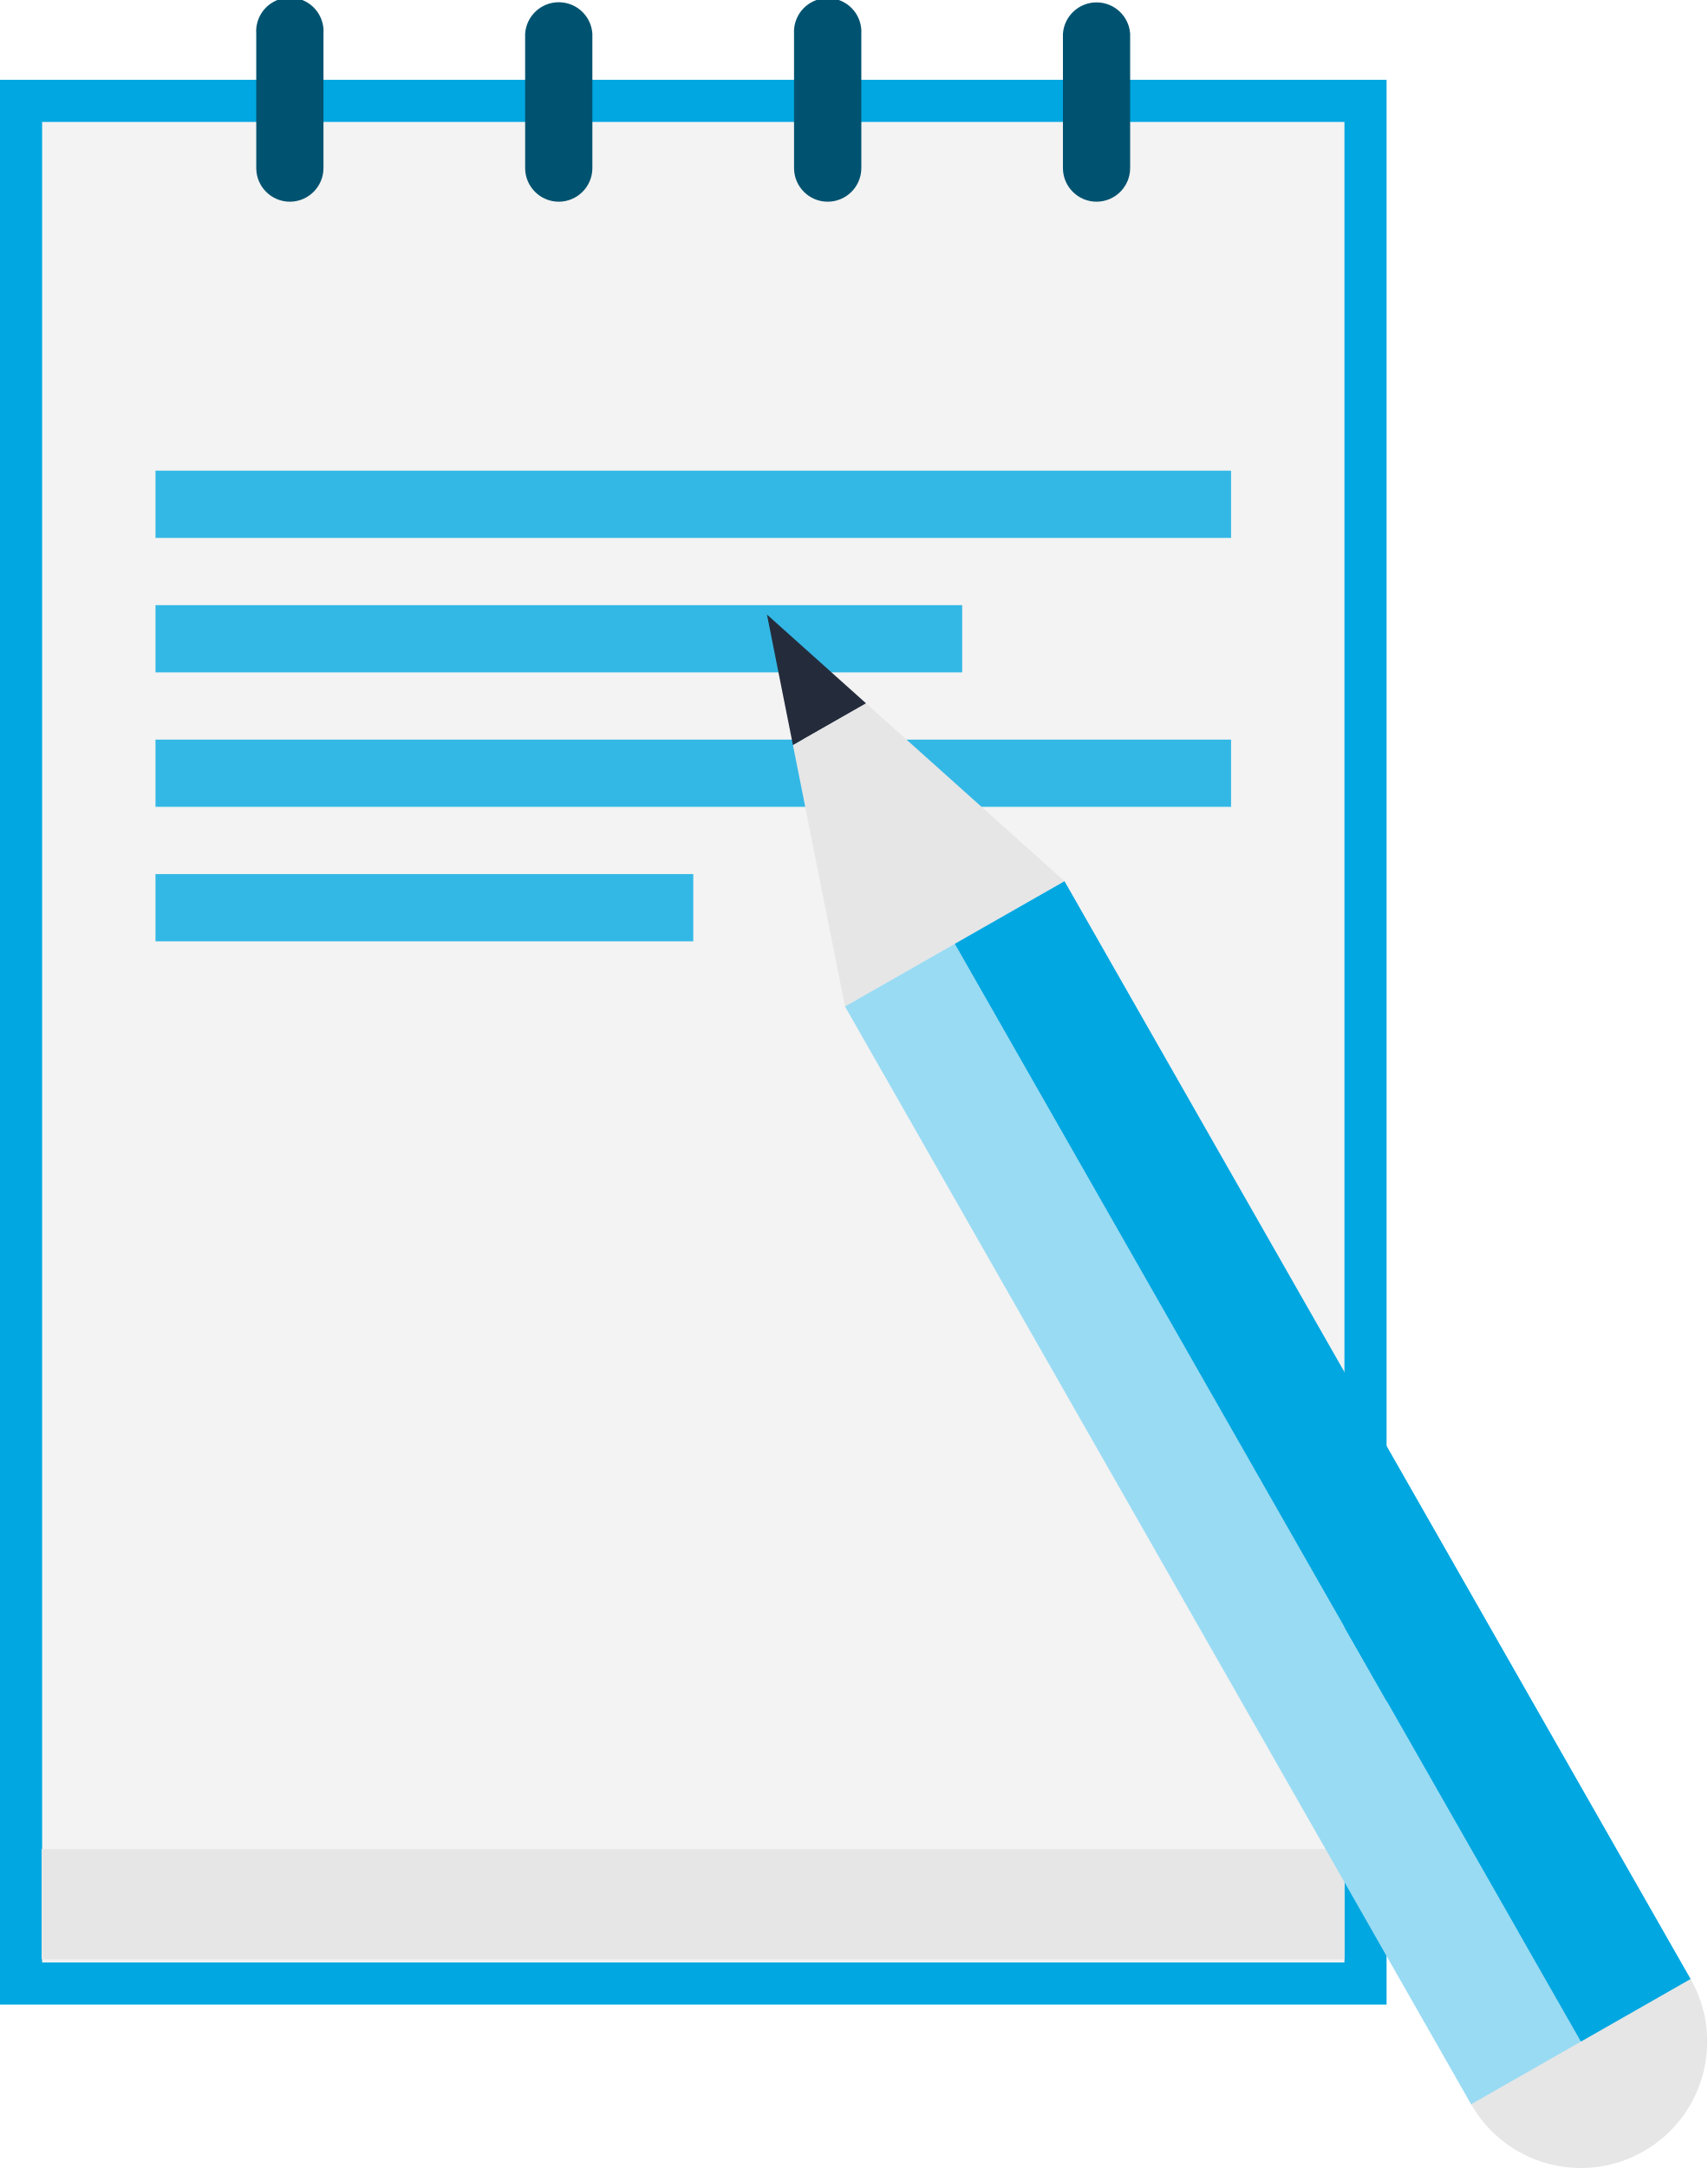
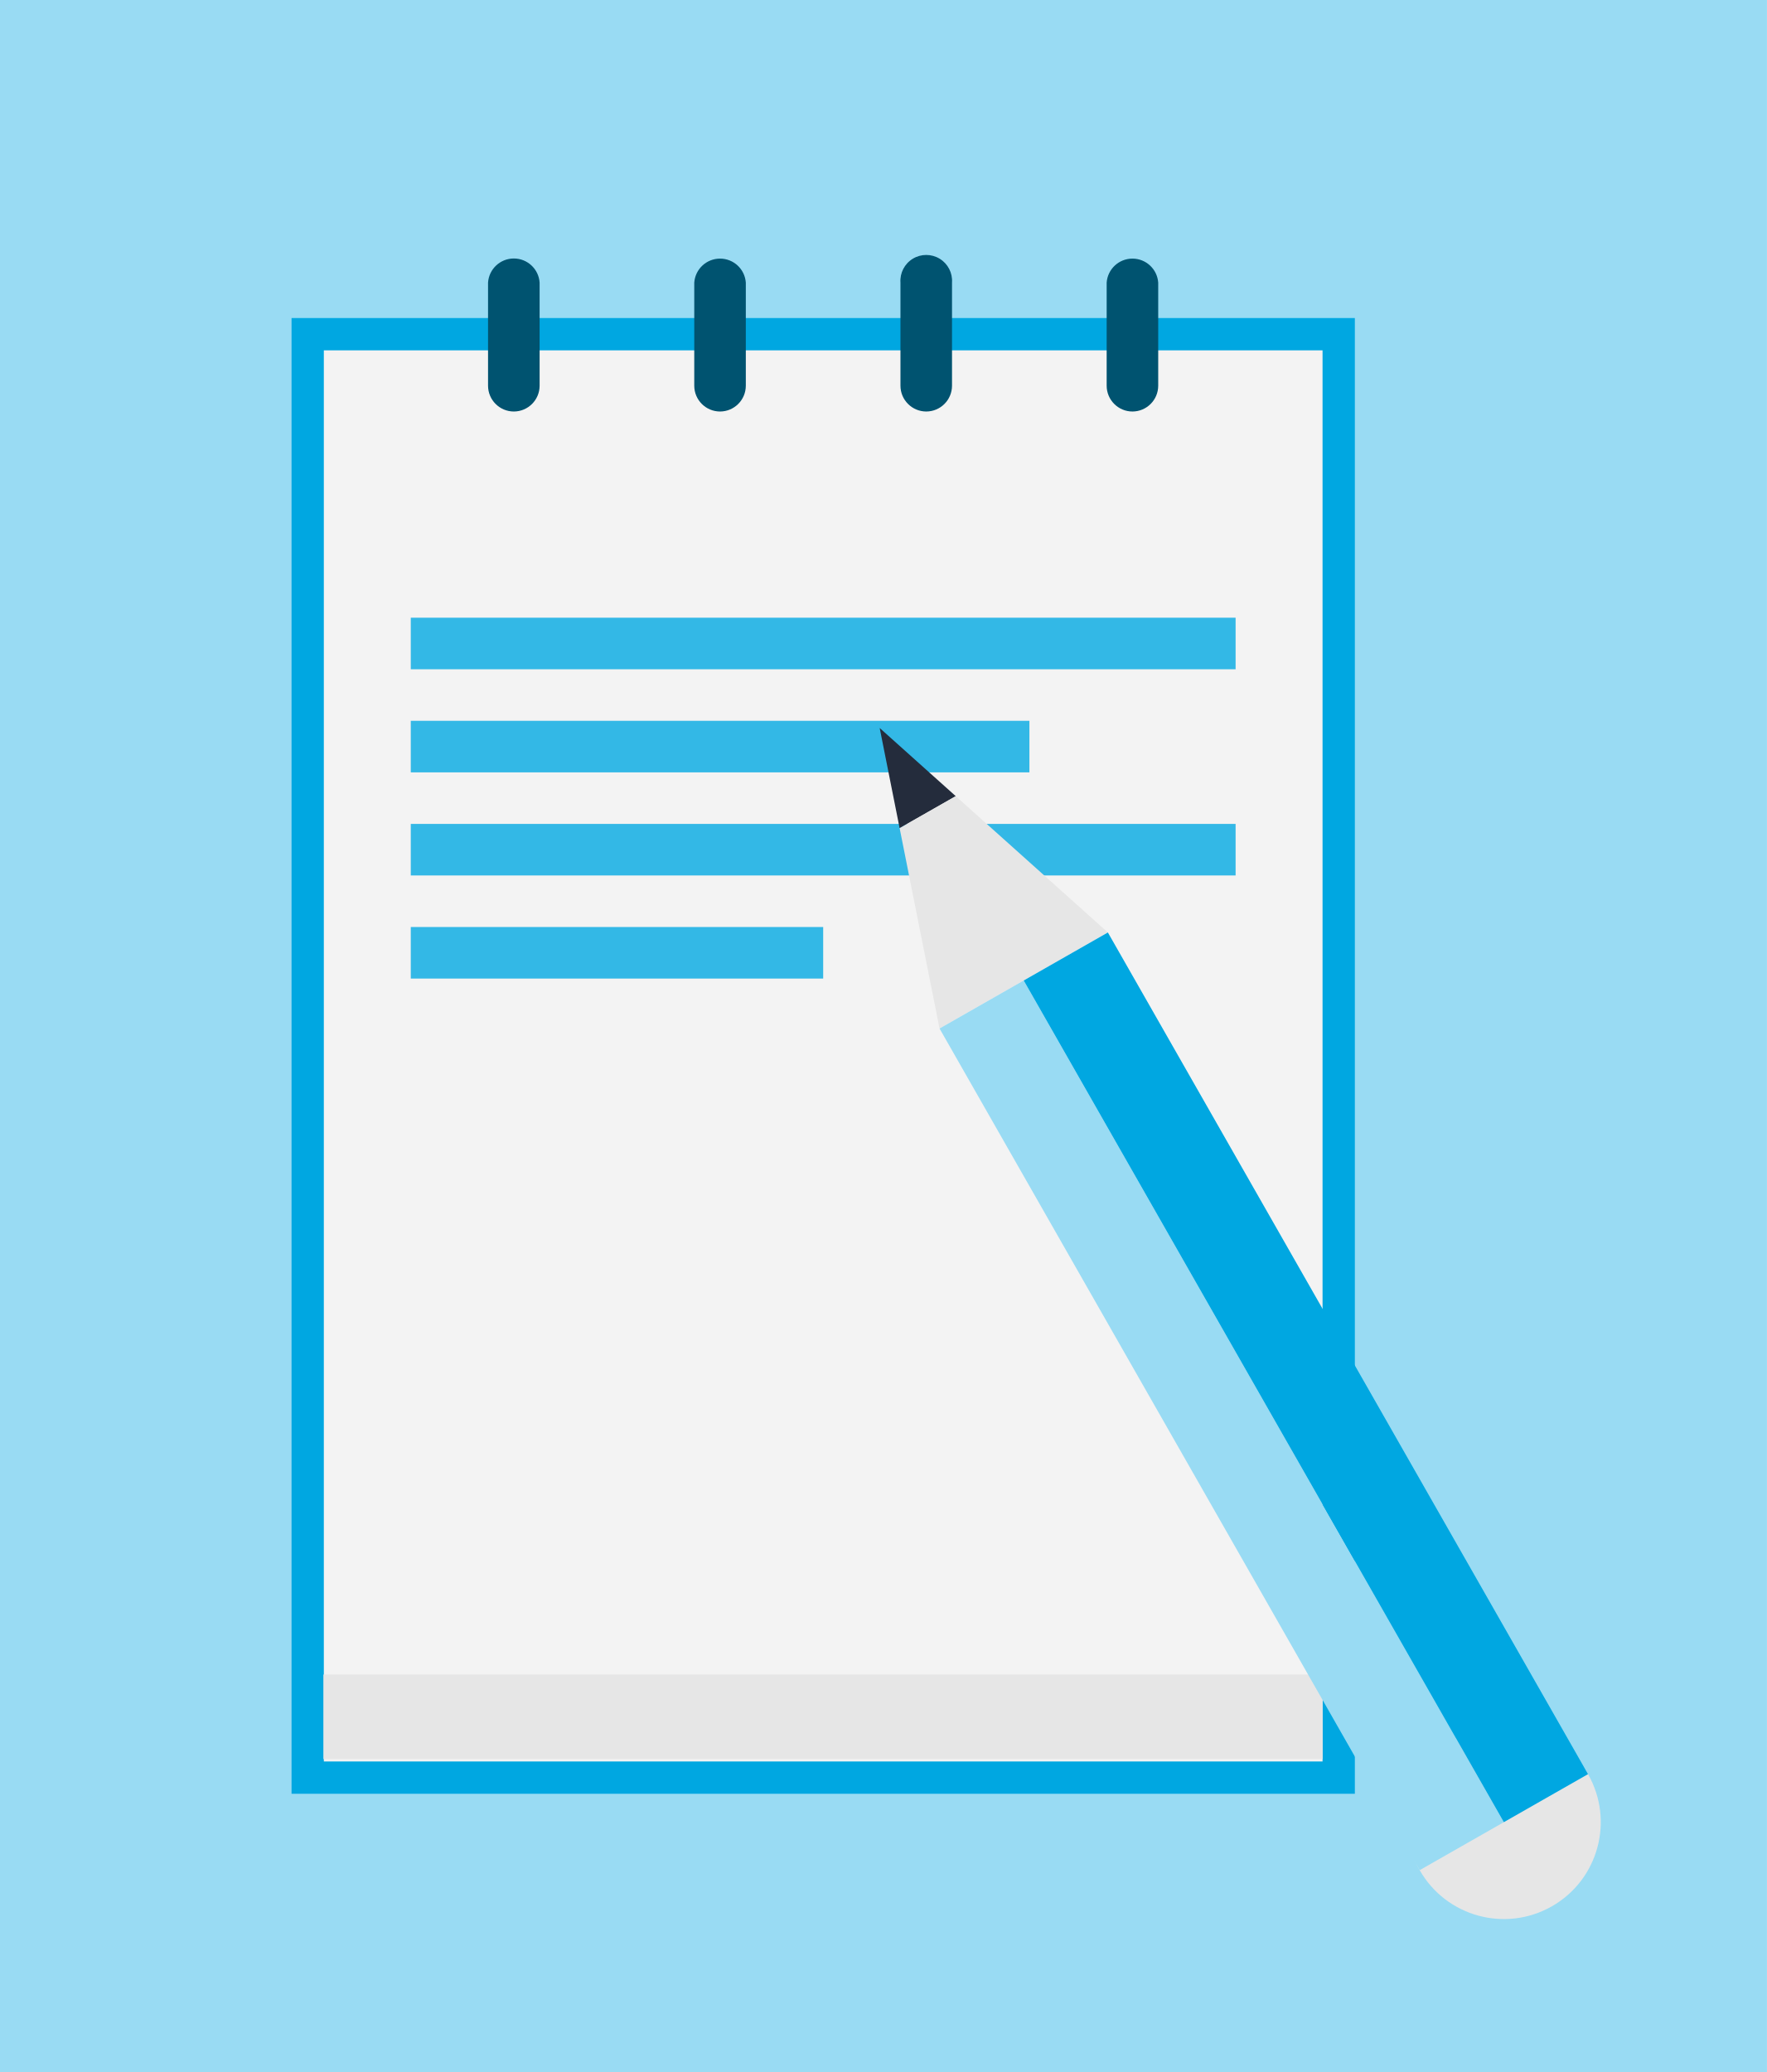
- <svg xmlns="http://www.w3.org/2000/svg" viewBox="0 0 810.68 1029.24">
+ <svg xmlns="http://www.w3.org/2000/svg" viewBox="0 0 1094.11 1282.99">
  <defs>
-     <style>.a{fill:#f3f3f3;stroke:#00a7e1;stroke-miterlimit:10;stroke-width:20px;}.b{fill:#e6e6e6;}.c{fill:#005370;}.d{fill:#33b8e6;}.e{fill:#242c3c;}.f{fill:#99dbf3;}.g{fill:#00a7e1;}</style>
+     <style>.a{fill:#99dbf3;}.b{fill:#f3f3f3;}.c{fill:#00a7e1;}.d{fill:#e6e6e6;}.e{fill:#005370;}.f{fill:#33b8e6;}.g{fill:#242c3c;}</style>
  </defs>
-   <rect class="a" x="10" y="47.88" width="638.41" height="893.78" />
-   <rect class="b" x="19.74" y="877.82" width="618.68" height="52.35" />
-   <path class="c" d="M520.73,95.76a16,16,0,0,1-16-16V16a16,16,0,0,1,31.92,0V79.8A16,16,0,0,1,520.73,95.76Z" />
-   <path class="c" d="M393.05,95.76a16,16,0,0,1-16-16V16A16,16,0,1,1,409,16V79.8A16,16,0,0,1,393.05,95.76Z" />
-   <path class="c" d="M265.36,95.76a16,16,0,0,1-16-16V16a16,16,0,0,1,31.93,0V79.8A16,16,0,0,1,265.36,95.76Z" />
-   <path class="c" d="M137.68,95.76a16,16,0,0,1-16-16V16a16,16,0,1,1,31.92,0V79.8A16,16,0,0,1,137.68,95.76Z" />
-   <rect class="d" x="73.84" y="223.44" width="510.73" height="31.92" />
-   <rect class="d" x="73.84" y="287.29" width="383.05" height="31.92" />
-   <rect class="d" x="73.84" y="351.12" width="510.73" height="31.92" />
-   <rect class="d" x="73.84" y="414.96" width="255.36" height="31.92" />
-   <path class="b" d="M802.78,939.51a60,60,0,1,1-81.84-22.39A60,60,0,0,1,802.78,939.51Z" />
-   <polygon class="e" points="364.18 291.73 376.53 353.75 411.27 333.93 364.18 291.73" />
-   <polygon class="b" points="376.53 353.75 401.25 477.81 505.48 418.35 411.27 333.93 376.53 353.75" />
-   <polygon class="f" points="427.31 462.94 401.25 477.81 698.55 998.97 724.61 984.11 750.67 969.24 453.37 448.07 427.31 462.94" />
-   <polygon class="g" points="479.42 433.21 453.37 448.07 750.67 969.24 776.73 954.38 802.78 939.51 505.48 418.35 479.42 433.21" />
+   <rect class="a" width="1094.11" height="1282.99" />
+   <rect class="b" x="190.52" y="206.93" width="638.41" height="893.78" />
+   <path class="c" d="M838.93,1110.71H180.52V196.93H838.93Zm-638.41-20H818.93V216.93H200.52Z" />
+   <rect class="d" x="200.27" y="1036.87" width="618.68" height="52.35" />
+   <path class="e" d="M701.25,254.81a16,16,0,0,1-16-16V175a16,16,0,0,1,31.92,0v63.84A16,16,0,0,1,701.25,254.81Z" />
+   <path class="e" d="M573.57,254.81a16,16,0,0,1-16-16V175a16,16,0,1,1,31.92,0v63.84A16,16,0,0,1,573.57,254.81Z" />
+   <path class="e" d="M445.89,254.81a16,16,0,0,1-16-16V175a16,16,0,0,1,31.92,0v63.84A16,16,0,0,1,445.89,254.81Z" />
+   <path class="e" d="M318.2,254.81a16,16,0,0,1-16-16V175a16,16,0,0,1,31.93,0v63.84A16,16,0,0,1,318.2,254.81Z" />
+   <rect class="f" x="254.36" y="382.49" width="510.73" height="31.92" />
+   <rect class="f" x="254.36" y="446.33" width="383.05" height="31.92" />
+   <rect class="f" x="254.36" y="510.17" width="510.73" height="31.92" />
+   <rect class="f" x="254.36" y="574.01" width="255.36" height="31.92" />
+   <path class="d" d="M983.31,1098.56a60,60,0,1,1-81.85-22.39A60,60,0,0,1,983.31,1098.56Z" />
+   <polygon class="g" points="544.7 450.78 557.05 512.8 591.8 492.98 544.7 450.78" />
+   <polygon class="d" points="557.05 512.8 581.77 636.86 686 577.39 591.8 492.98 557.05 512.8" />
+   <polygon class="a" points="607.83 621.99 581.77 636.86 879.07 1158.02 905.13 1143.15 931.19 1128.29 633.89 607.12 607.83 621.99" />
+   <polygon class="c" points="659.94 592.26 633.89 607.12 931.19 1128.29 957.25 1113.42 983.31 1098.56 686 577.39 659.94 592.26" />
</svg>
